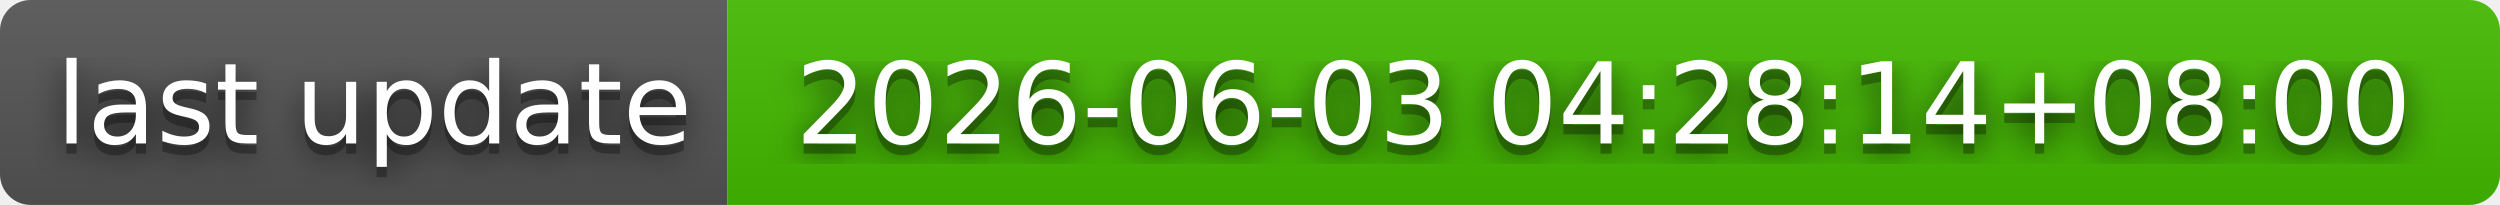
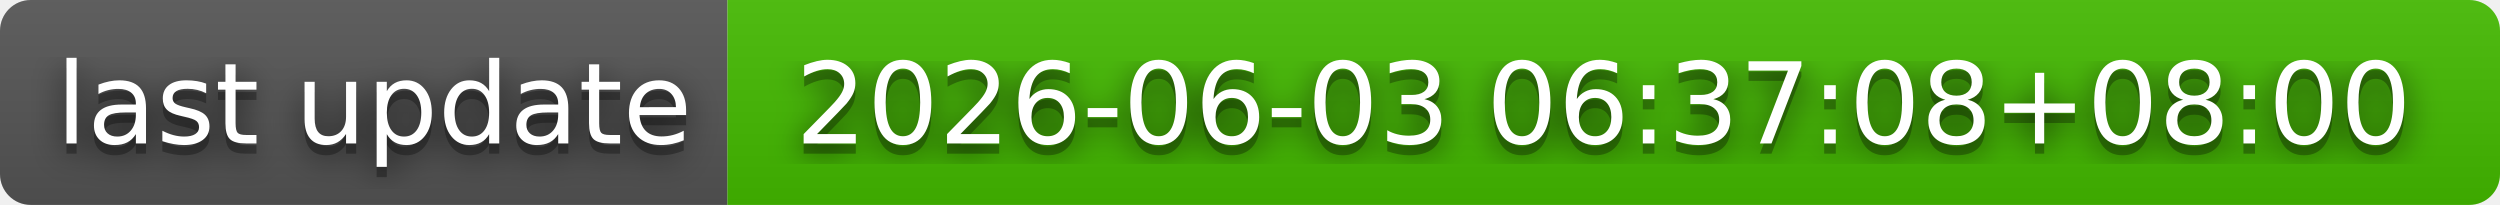
- <svg xmlns="http://www.w3.org/2000/svg" width="244" height="20" role="img" aria-label="last update: 2026-06-03 04:28:14+08:00">
+ <svg xmlns="http://www.w3.org/2000/svg" width="244" height="20" role="img" aria-label="last update: 2026-06-03 06:37:08+08:00">
  <filter id="blur">
    <feGaussianBlur in="SourceGraphic" stdDeviation="16" />
  </filter>
  <linearGradient id="s" x2="0" y2="100%">
    <stop offset="0" stop-color="#bbb" stop-opacity=".1" />
    <stop offset="1" stop-opacity=".1" />
  </linearGradient>
  <clipPath id="r">
    <rect width="244" height="20" rx="3" fill="#fff" />
  </clipPath>
  <g clip-path="url(#r)">
    <rect width="71" height="20" fill="#555" />
    <rect x="71" width="173" height="20" fill="#4b0" />
    <rect width="244" height="20" fill="url(#s)" />
  </g>
  <g fill="#fff" text-anchor="middle" font-family="Verdana,Geneva,DejaVu Sans,sans-serif" text-rendering="geometricPrecision" font-size="110">
    <text aria-hidden="true" x="365" y="150" fill="#010101" fill-opacity=".80" filter="url(#blur)" transform="scale(.1)" textLength="610">last update</text>
    <text aria-hidden="true" x="365" y="150" fill="#010101" fill-opacity=".3" transform="scale(.1)" textLength="610">last update</text>
    <text x="365" y="140" transform="scale(.1)" fill="#fff" textLength="610">last update</text>
-     <text aria-hidden="true" x="1565" y="150" fill="#010101" fill-opacity=".80" filter="url(#blur)" transform="scale(.1)" textLength="1630">2026-06-03 04:28:14+08:00</text>
-     <text aria-hidden="true" x="1565" y="150" fill="#010101" fill-opacity=".3" transform="scale(.1)" textLength="1630">2026-06-03 04:28:14+08:00</text>
-     <text x="1565" y="140" transform="scale(.1)" fill="#fff" textLength="1630">2026-06-03 04:28:14+08:00</text>
+     <text aria-hidden="true" x="1565" y="150" fill="#010101" fill-opacity=".80" filter="url(#blur)" transform="scale(.1)" textLength="1630">2026-06-03 06:37:08+08:00</text>
+     <text aria-hidden="true" x="1565" y="150" fill="#010101" fill-opacity=".3" transform="scale(.1)" textLength="1630">2026-06-03 06:37:08+08:00</text>
+     <text x="1565" y="140" transform="scale(.1)" fill="#fff" textLength="1630">2026-06-03 06:37:08+08:00</text>
  </g>
</svg>
